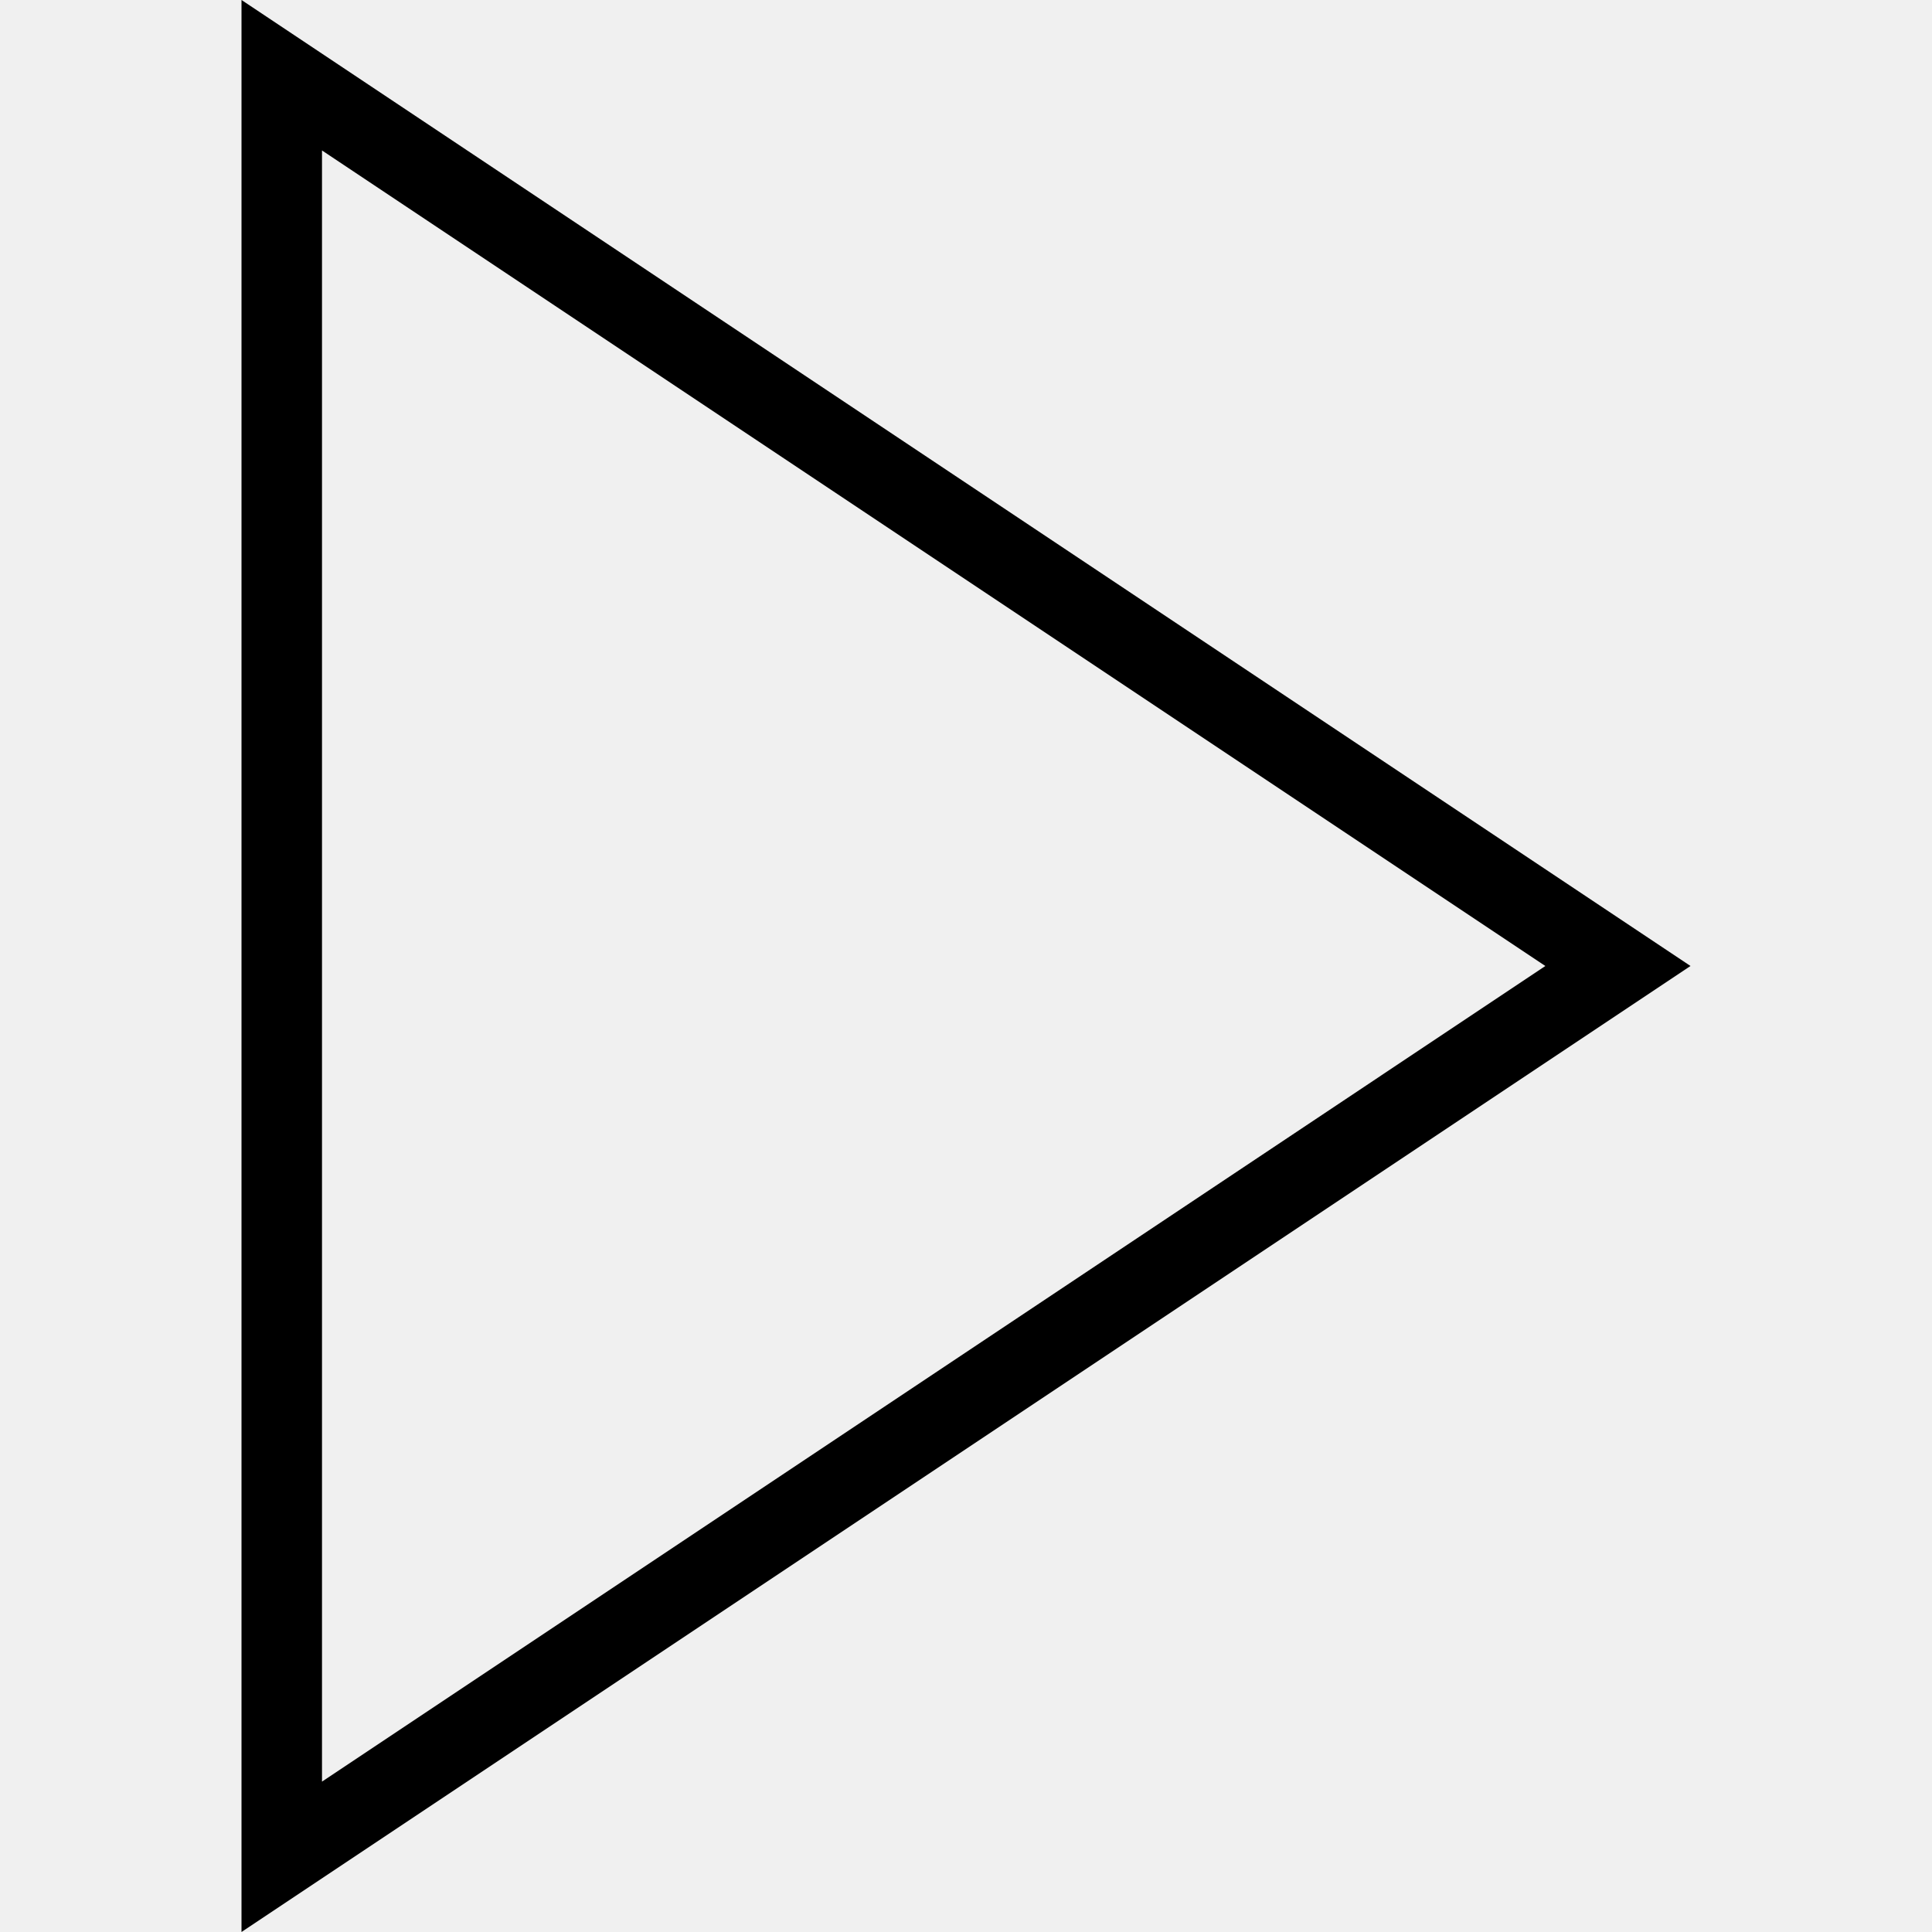
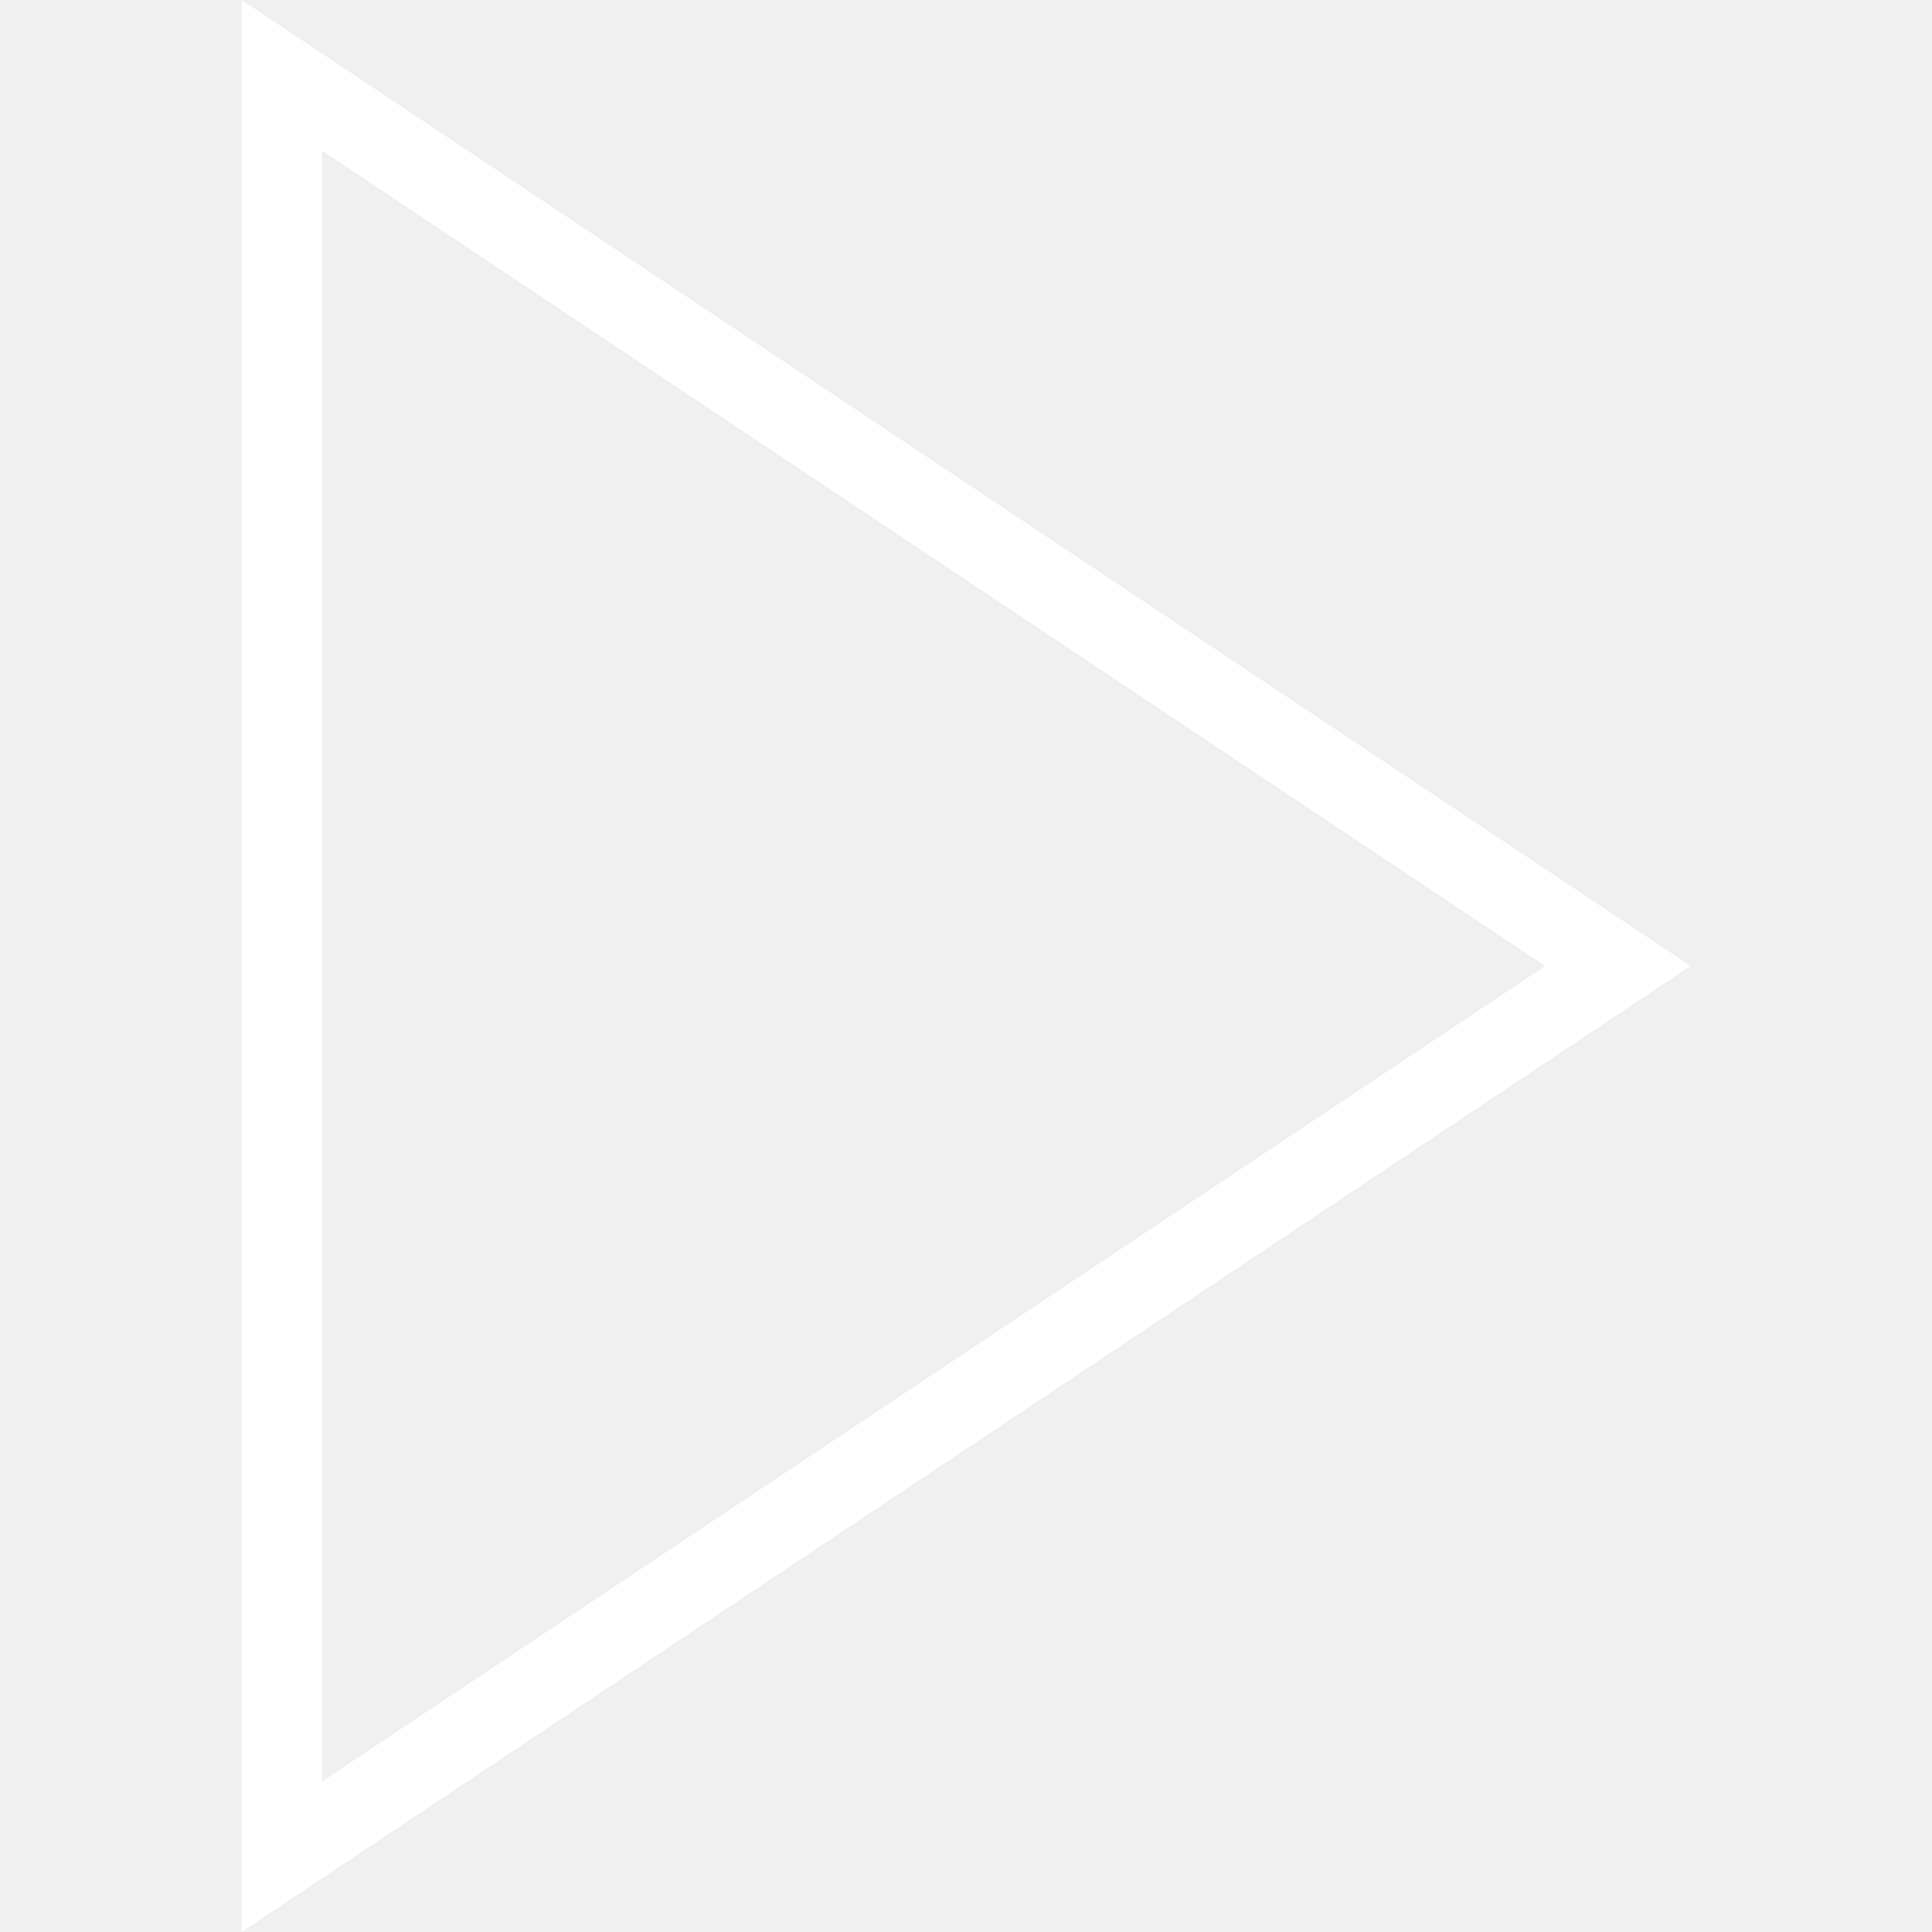
- <svg xmlns="http://www.w3.org/2000/svg" width="24" height="24" fill-rule="evenodd" clip-rule="evenodd">
+ <svg xmlns="http://www.w3.org/2000/svg" width="24" height="24" fill="#fff" clip-rule="evenodd">
  <path d="M3 24l18-12-18-12v24zm16.197-12l-15.197 10.132v-20.263l15.197 10.131" />
</svg>
